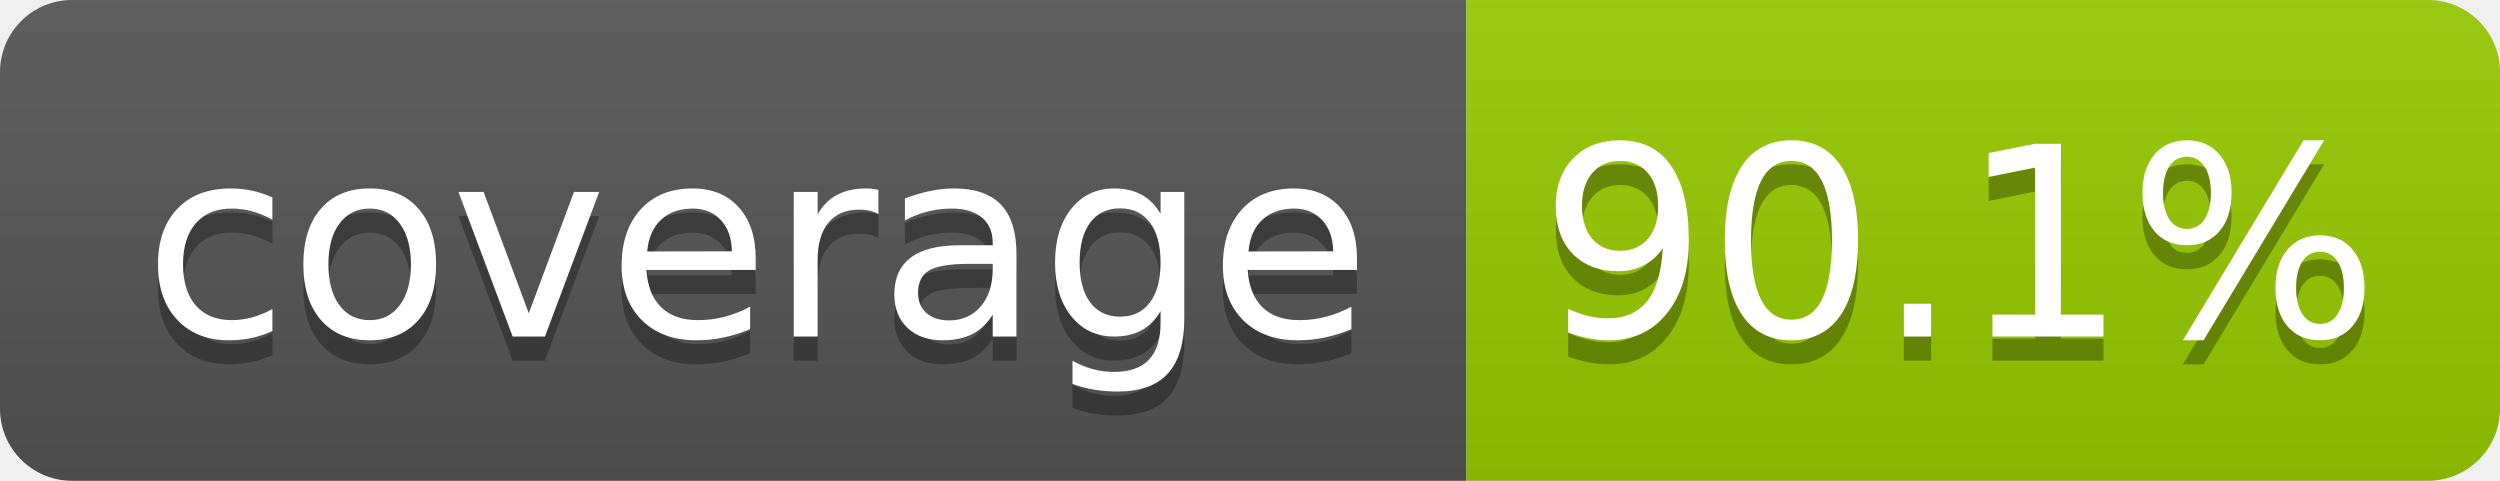
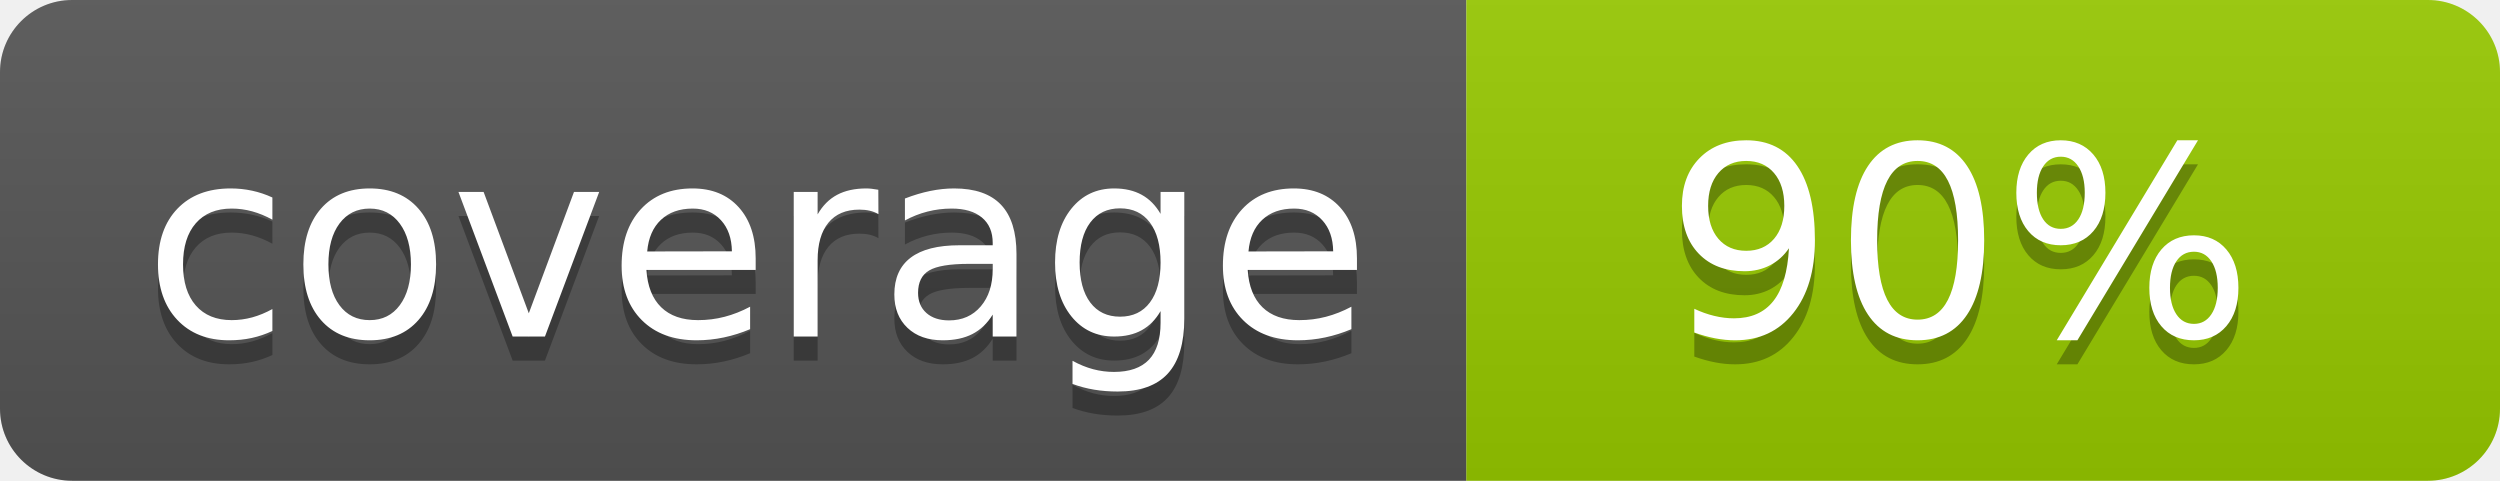
- <svg xmlns="http://www.w3.org/2000/svg" width="104" height="20" role="img" aria-label="coverage: 90.1%">
+ <svg xmlns="http://www.w3.org/2000/svg" width="104" height="20" role="img" aria-label="coverage: 90%">
  <linearGradient id="s" x2="0" y2="100%">
    <stop offset="0" stop-color="#bbb" stop-opacity=".1" />
    <stop offset="1" stop-opacity=".1" />
  </linearGradient>
  <clipPath id="r">
    <rect width="104" height="20" rx="3" fill="#fff" />
  </clipPath>
  <g clip-path="url(#r)">
    <rect width="61" height="20" fill="#555" />
    <rect x="61" width="43" height="20" fill="#97ca00" />
    <rect width="104" height="20" fill="url(#s)" />
  </g>
  <g fill="#fff" text-anchor="middle" font-family="Verdana,Geneva,DejaVu Sans,sans-serif" text-rendering="geometricPrecision" font-size="110">
    <text aria-hidden="true" x="315" y="150" fill="#010101" fill-opacity=".3" transform="scale(.1)" textLength="510">coverage</text>
    <text x="315" y="140" transform="scale(.1)" fill="#fff" textLength="510">coverage</text>
-     <text aria-hidden="true" x="815" y="150" fill="#010101" fill-opacity=".3" transform="scale(.1)" textLength="330">90.1%</text>
-     <text x="815" y="140" transform="scale(.1)" fill="#fff" textLength="330">90.1%</text>
+     <text aria-hidden="true" x="815" y="150" fill="#010101" fill-opacity=".3" transform="scale(.1)" textLength="250">90%</text>
+     <text x="815" y="140" transform="scale(.1)" fill="#fff" textLength="250">90%</text>
  </g>
</svg>
